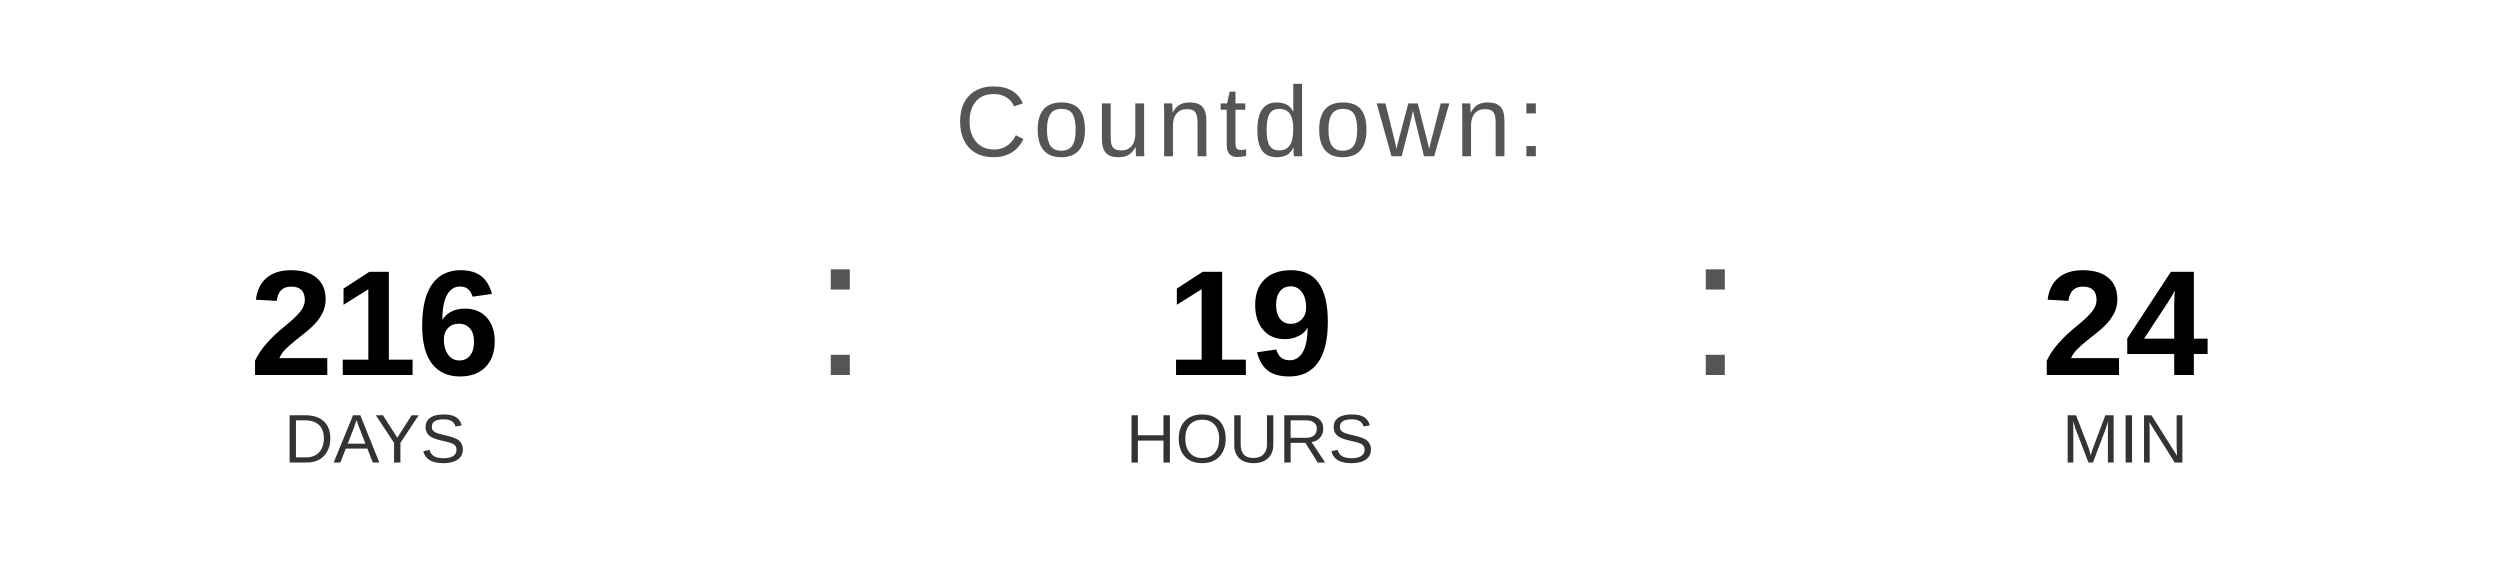
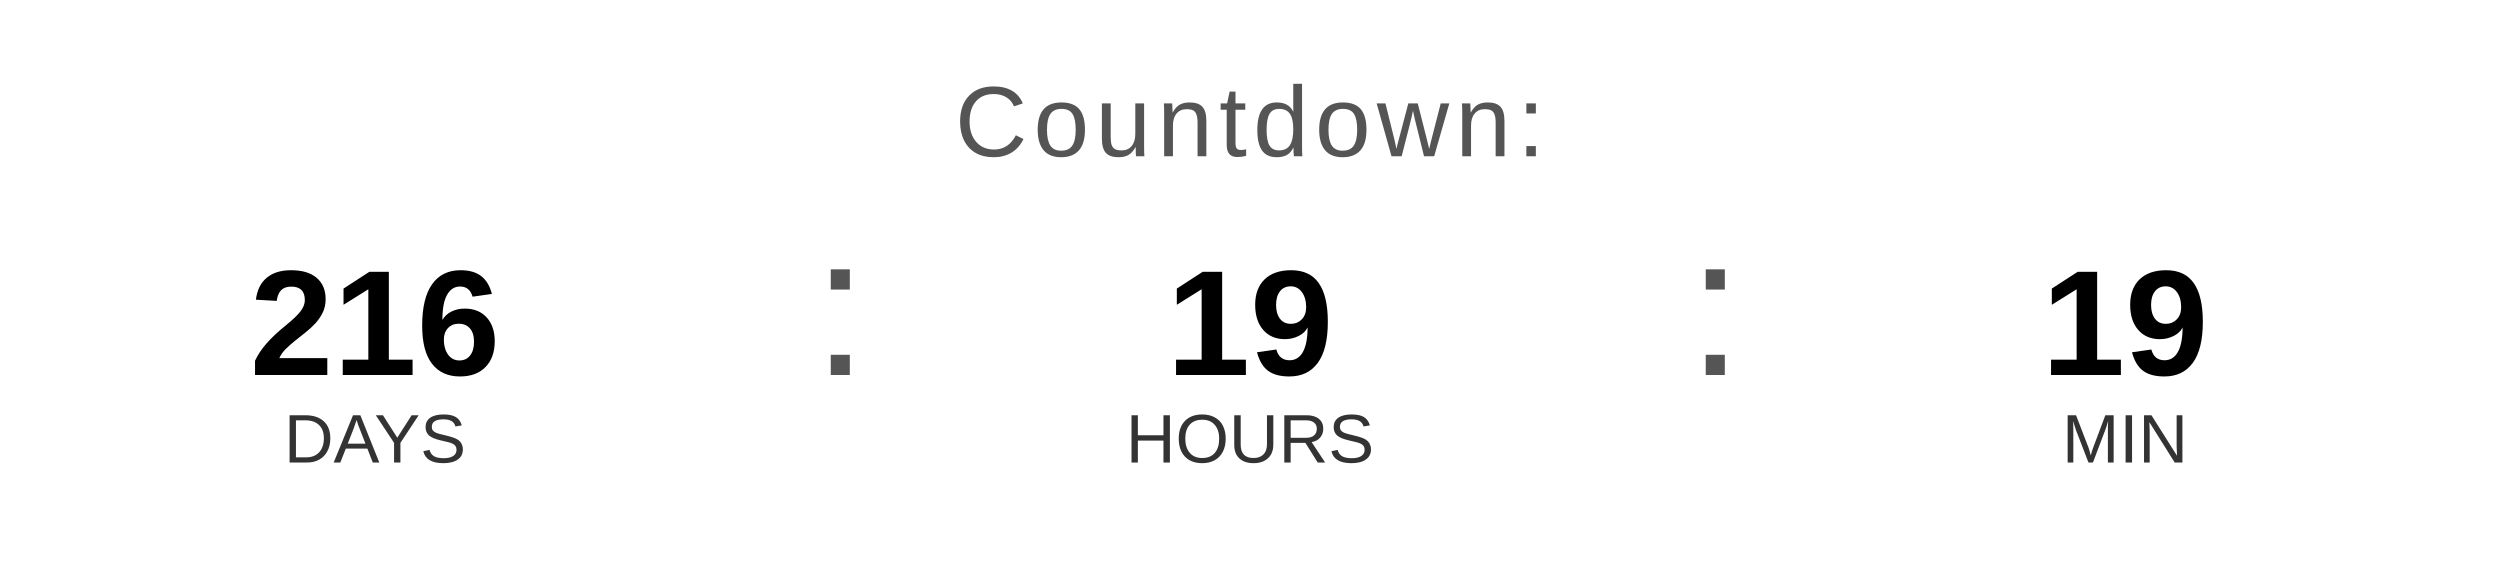
<svg xmlns="http://www.w3.org/2000/svg" width="400" height="90" viewBox="0 0 400 90">
  <text x="200" y="25" font-family="Arial, Helvetica, sans-serif" font-size="16" fill="#555555" text-anchor="middle" letter-spacing="1">
    Countdown:
  </text>
  <text x="60" y="60" font-family="Arial, Helvetica, sans-serif" font-size="24" font-weight="bold" fill="#000000" text-anchor="middle">216</text>
  <text x="60" y="74" font-family="Arial, Helvetica, sans-serif" font-size="11" fill="#333333" text-anchor="middle">DAYS</text>
  <text x="130" y="60" font-family="Arial, sans-serif" font-size="32" fill="#555555">:</text>
  <text x="200" y="60" font-family="Arial, Helvetica, sans-serif" font-size="24" font-weight="bold" fill="#000000" text-anchor="middle">19</text>
  <text x="200" y="74" font-family="Arial, Helvetica, sans-serif" font-size="11" fill="#333333" text-anchor="middle">HOURS</text>
  <text x="270" y="60" font-family="Arial, sans-serif" font-size="32" fill="#555555">:</text>
-   <text x="340" y="60" font-family="Arial, Helvetica, sans-serif" font-size="24" font-weight="bold" fill="#000000" text-anchor="middle">24</text>
+   <text x="340" y="60" font-family="Arial, Helvetica, sans-serif" font-size="24" font-weight="bold" fill="#000000" text-anchor="middle">19</text>
  <text x="340" y="74" font-family="Arial, Helvetica, sans-serif" font-size="11" fill="#333333" text-anchor="middle">MIN</text>
</svg>
